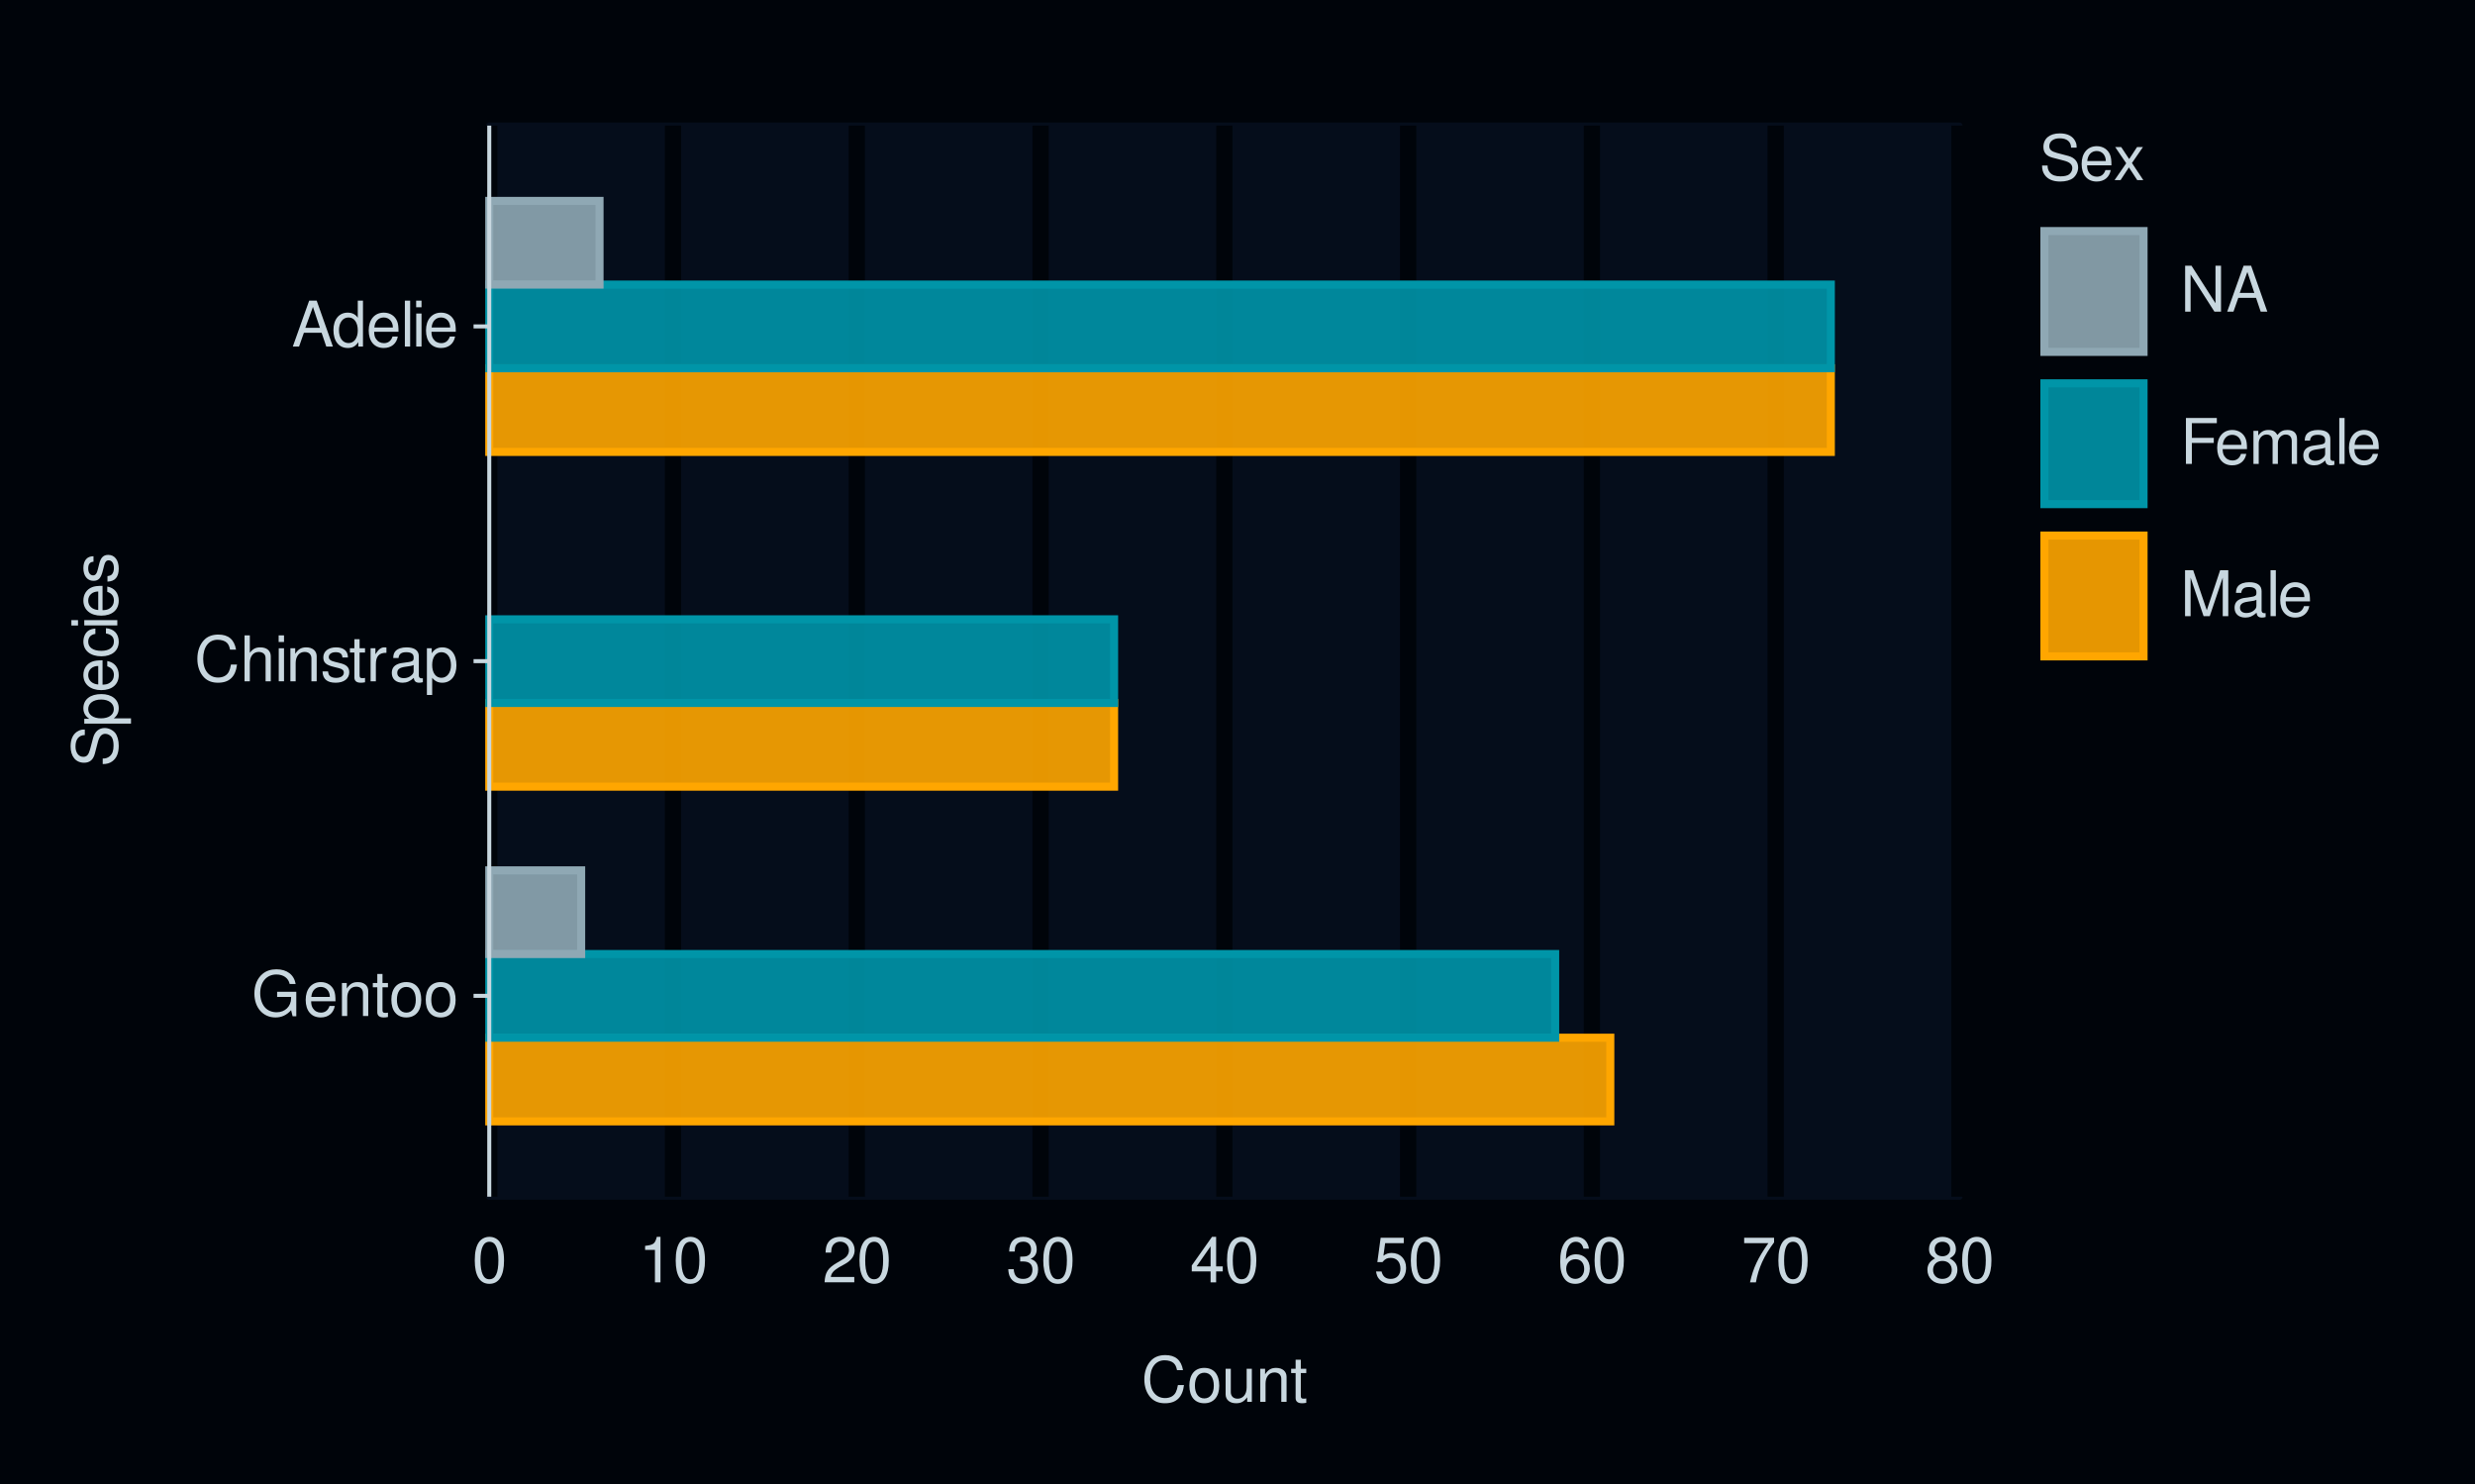
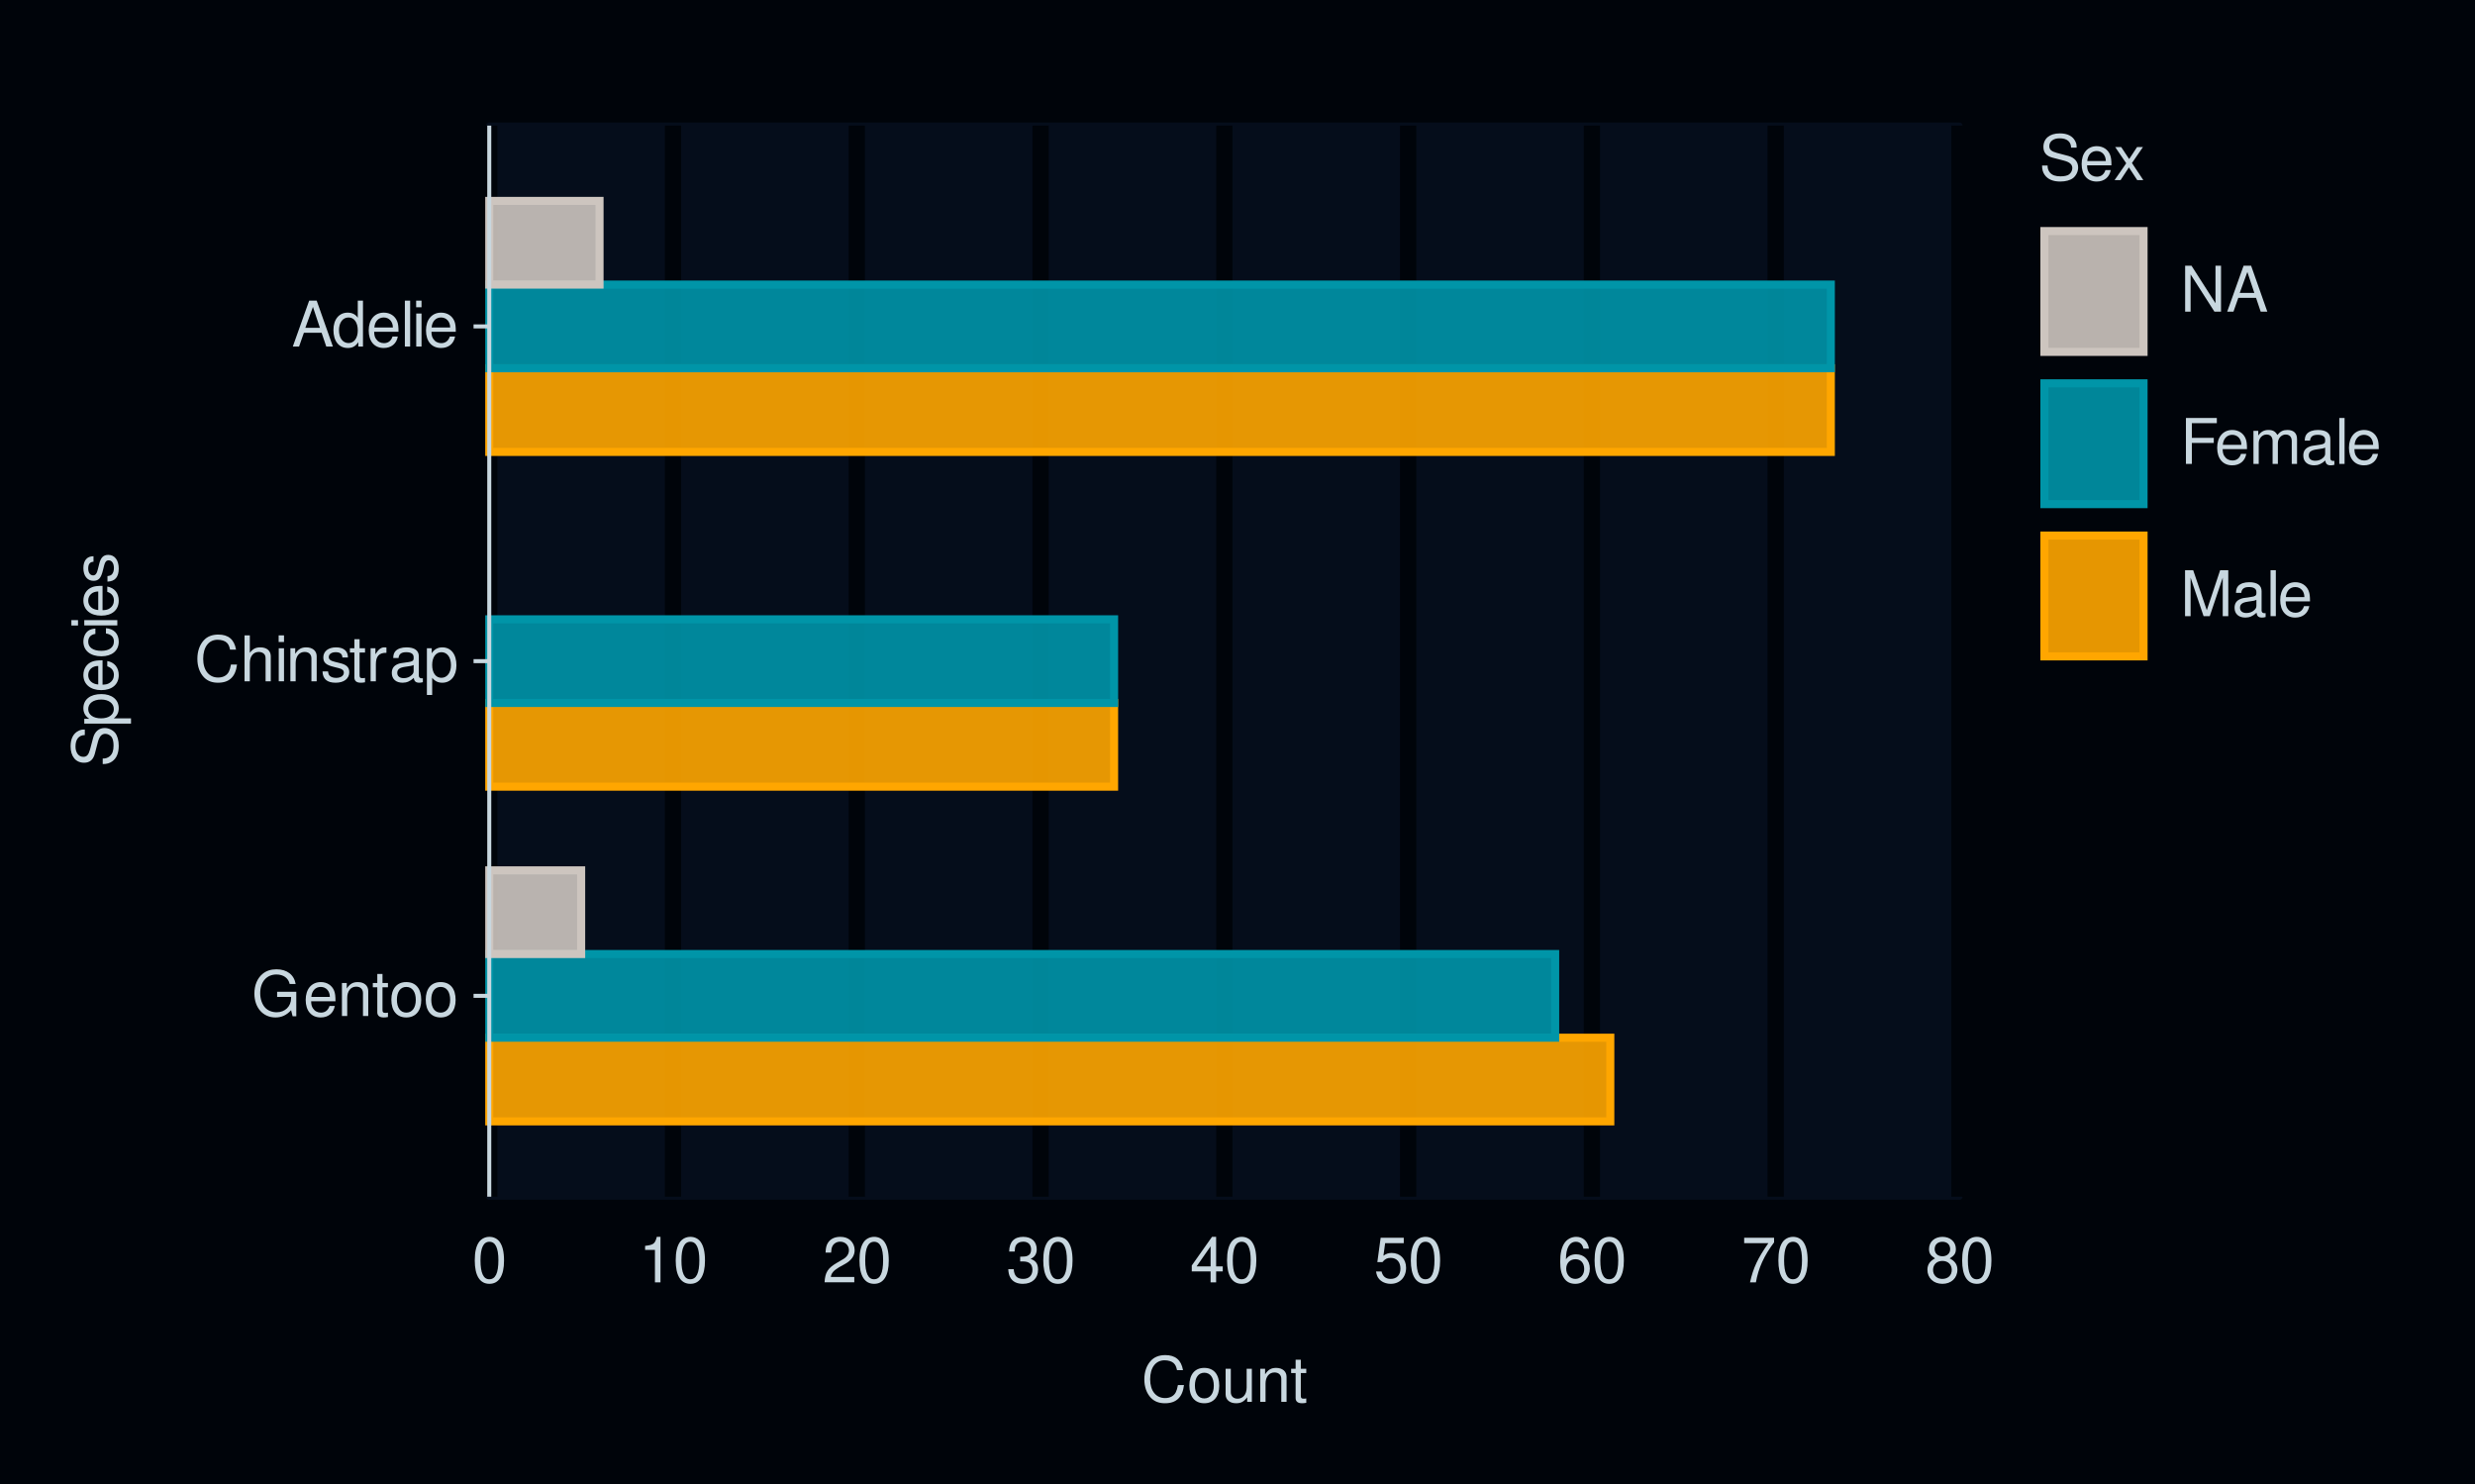
<svg xmlns="http://www.w3.org/2000/svg" xmlns:xlink="http://www.w3.org/1999/xlink" width="432pt" height="259pt" viewBox="0 0 432 259" version="1.1">
  <defs>
    <g>
      <symbol overflow="visible" id="glyph0-0">
        <path style="stroke:none;" d="" />
      </symbol>
      <symbol overflow="visible" id="glyph0-1">
        <path style="stroke:none;" d="M 7.797 -4.234 L 4.453 -4.234 L 4.453 -3.328 L 6.891 -3.328 L 6.891 -3.109 C 6.891 -1.688 5.844 -0.656 4.375 -0.656 C 3.562 -0.656 2.828 -0.953 2.359 -1.469 C 1.828 -2.031 1.5 -2.984 1.5 -3.984 C 1.5 -5.953 2.625 -7.25 4.328 -7.25 C 5.547 -7.25 6.422 -6.625 6.641 -5.594 L 7.688 -5.594 C 7.406 -7.219 6.172 -8.156 4.328 -8.156 C 3.359 -8.156 2.562 -7.891 1.938 -7.375 C 1 -6.609 0.484 -5.375 0.484 -3.922 C 0.484 -1.469 1.984 0.25 4.156 0.25 C 5.25 0.25 6.109 -0.156 6.891 -1.016 L 7.156 0.047 L 7.797 0.047 Z M 7.797 -4.234 " />
      </symbol>
      <symbol overflow="visible" id="glyph0-2">
        <path style="stroke:none;" d="M 5.641 -2.578 C 5.641 -3.453 5.578 -3.984 5.406 -4.406 C 5.031 -5.359 4.156 -5.922 3.078 -5.922 C 1.469 -5.922 0.438 -4.703 0.438 -2.812 C 0.438 -0.906 1.438 0.25 3.062 0.25 C 4.375 0.25 5.297 -0.5 5.516 -1.75 L 4.594 -1.75 C 4.344 -0.984 3.828 -0.594 3.094 -0.594 C 2.516 -0.594 2.016 -0.859 1.703 -1.344 C 1.484 -1.672 1.406 -2 1.391 -2.578 Z M 1.422 -3.328 C 1.5 -4.391 2.141 -5.078 3.062 -5.078 C 4 -5.078 4.656 -4.359 4.656 -3.328 Z M 1.422 -3.328 " />
      </symbol>
      <symbol overflow="visible" id="glyph0-3">
        <path style="stroke:none;" d="M 0.766 -5.766 L 0.766 0 L 1.688 0 L 1.688 -3.172 C 1.688 -4.359 2.312 -5.125 3.25 -5.125 C 3.984 -5.125 4.438 -4.688 4.438 -4 L 4.438 0 L 5.359 0 L 5.359 -4.359 C 5.359 -5.312 4.641 -5.922 3.531 -5.922 C 2.672 -5.922 2.125 -5.594 1.609 -4.797 L 1.609 -5.766 Z M 0.766 -5.766 " />
      </symbol>
      <symbol overflow="visible" id="glyph0-4">
        <path style="stroke:none;" d="M 2.797 -5.766 L 1.844 -5.766 L 1.844 -7.344 L 0.938 -7.344 L 0.938 -5.766 L 0.156 -5.766 L 0.156 -5.016 L 0.938 -5.016 L 0.938 -0.656 C 0.938 -0.062 1.328 0.25 2.047 0.25 C 2.281 0.25 2.484 0.234 2.797 0.172 L 2.797 -0.594 C 2.656 -0.562 2.547 -0.547 2.359 -0.547 C 1.953 -0.547 1.844 -0.656 1.844 -1.062 L 1.844 -5.016 L 2.797 -5.016 Z M 2.797 -5.766 " />
      </symbol>
      <symbol overflow="visible" id="glyph0-5">
        <path style="stroke:none;" d="M 2.984 -5.922 C 1.359 -5.922 0.391 -4.781 0.391 -2.844 C 0.391 -0.891 1.359 0.25 3 0.25 C 4.625 0.25 5.609 -0.906 5.609 -2.797 C 5.609 -4.797 4.656 -5.922 2.984 -5.922 Z M 3 -5.078 C 4.031 -5.078 4.656 -4.234 4.656 -2.812 C 4.656 -1.438 4.016 -0.594 3 -0.594 C 1.984 -0.594 1.359 -1.438 1.359 -2.844 C 1.359 -4.234 1.984 -5.078 3 -5.078 Z M 3 -5.078 " />
      </symbol>
      <symbol overflow="visible" id="glyph0-6">
        <path style="stroke:none;" d="M 7.281 -5.531 C 6.969 -7.297 5.953 -8.156 4.188 -8.156 C 3.109 -8.156 2.25 -7.812 1.656 -7.156 C 0.922 -6.359 0.531 -5.219 0.531 -3.922 C 0.531 -2.594 0.938 -1.469 1.688 -0.688 C 2.312 -0.047 3.109 0.25 4.141 0.25 C 6.109 0.25 7.203 -0.797 7.453 -2.922 L 6.391 -2.922 C 6.297 -2.375 6.188 -2 6.031 -1.688 C 5.703 -1.016 5.016 -0.656 4.156 -0.656 C 2.562 -0.656 1.547 -1.922 1.547 -3.922 C 1.547 -5.984 2.516 -7.25 4.062 -7.25 C 4.719 -7.25 5.328 -7.062 5.656 -6.75 C 5.953 -6.469 6.109 -6.141 6.234 -5.531 Z M 7.281 -5.531 " />
      </symbol>
      <symbol overflow="visible" id="glyph0-7">
        <path style="stroke:none;" d="M 0.766 -8.016 L 0.766 0 L 1.688 0 L 1.688 -3.172 C 1.688 -4.359 2.297 -5.125 3.25 -5.125 C 3.547 -5.125 3.844 -5.031 4.062 -4.875 C 4.328 -4.672 4.438 -4.406 4.438 -4 L 4.438 0 L 5.344 0 L 5.344 -4.359 C 5.344 -5.328 4.656 -5.922 3.531 -5.922 C 2.719 -5.922 2.219 -5.672 1.688 -4.969 L 1.688 -8.016 Z M 0.766 -8.016 " />
      </symbol>
      <symbol overflow="visible" id="glyph0-8">
        <path style="stroke:none;" d="M 1.656 -5.766 L 0.734 -5.766 L 0.734 0 L 1.656 0 Z M 1.656 -8.016 L 0.719 -8.016 L 0.719 -6.859 L 1.656 -6.859 Z M 1.656 -8.016 " />
      </symbol>
      <symbol overflow="visible" id="glyph0-9">
        <path style="stroke:none;" d="M 4.812 -4.156 C 4.812 -5.297 4.062 -5.922 2.734 -5.922 C 1.391 -5.922 0.516 -5.234 0.516 -4.172 C 0.516 -3.266 0.984 -2.844 2.344 -2.516 L 3.203 -2.297 C 3.844 -2.141 4.094 -1.906 4.094 -1.5 C 4.094 -0.953 3.547 -0.594 2.75 -0.594 C 2.25 -0.594 1.844 -0.734 1.609 -0.984 C 1.469 -1.141 1.391 -1.312 1.344 -1.719 L 0.375 -1.719 C 0.422 -0.391 1.172 0.25 2.672 0.25 C 4.125 0.25 5.047 -0.469 5.047 -1.578 C 5.047 -2.438 4.562 -2.906 3.422 -3.172 L 2.547 -3.391 C 1.797 -3.562 1.469 -3.812 1.469 -4.219 C 1.469 -4.75 1.953 -5.078 2.688 -5.078 C 3.438 -5.078 3.828 -4.766 3.844 -4.156 Z M 4.812 -4.156 " />
      </symbol>
      <symbol overflow="visible" id="glyph0-10">
        <path style="stroke:none;" d="M 0.766 -5.766 L 0.766 0 L 1.688 0 L 1.688 -2.984 C 1.688 -4.375 2.266 -5 3.531 -4.969 L 3.531 -5.891 C 3.375 -5.922 3.281 -5.922 3.172 -5.922 C 2.578 -5.922 2.141 -5.578 1.609 -4.719 L 1.609 -5.766 Z M 0.766 -5.766 " />
      </symbol>
      <symbol overflow="visible" id="glyph0-11">
        <path style="stroke:none;" d="M 5.891 -0.531 C 5.781 -0.516 5.734 -0.516 5.688 -0.516 C 5.375 -0.516 5.188 -0.688 5.188 -0.969 L 5.188 -4.359 C 5.188 -5.375 4.438 -5.922 3.031 -5.922 C 2.172 -5.922 1.5 -5.688 1.109 -5.266 C 0.844 -4.969 0.734 -4.625 0.719 -4.062 L 1.641 -4.062 C 1.719 -4.766 2.141 -5.078 2.984 -5.078 C 3.828 -5.078 4.281 -4.781 4.281 -4.219 L 4.281 -3.984 C 4.266 -3.594 4.062 -3.438 3.328 -3.344 C 2.031 -3.172 1.828 -3.141 1.469 -2.984 C 0.797 -2.703 0.469 -2.203 0.469 -1.453 C 0.469 -0.406 1.188 0.25 2.359 0.25 C 3.078 0.25 3.656 0 4.312 -0.594 C 4.375 0 4.656 0.25 5.266 0.25 C 5.453 0.25 5.578 0.234 5.891 0.156 Z M 4.281 -1.812 C 4.281 -1.5 4.188 -1.312 3.922 -1.062 C 3.547 -0.719 3.094 -0.547 2.547 -0.547 C 1.844 -0.547 1.422 -0.891 1.422 -1.469 C 1.422 -2.078 1.812 -2.391 2.812 -2.531 C 3.781 -2.656 3.969 -2.703 4.281 -2.844 Z M 4.281 -1.812 " />
      </symbol>
      <symbol overflow="visible" id="glyph0-12">
        <path style="stroke:none;" d="M 0.594 2.391 L 1.516 2.391 L 1.516 -0.609 C 2 -0.016 2.547 0.25 3.281 0.25 C 4.781 0.25 5.75 -0.953 5.75 -2.781 C 5.75 -4.719 4.812 -5.922 3.281 -5.922 C 2.5 -5.922 1.875 -5.578 1.438 -4.891 L 1.438 -5.766 L 0.594 -5.766 Z M 3.125 -5.078 C 4.141 -5.078 4.797 -4.188 4.797 -2.812 C 4.797 -1.5 4.125 -0.609 3.125 -0.609 C 2.141 -0.609 1.516 -1.484 1.516 -2.844 C 1.516 -4.188 2.141 -5.078 3.125 -5.078 Z M 3.125 -5.078 " />
      </symbol>
      <symbol overflow="visible" id="glyph0-13">
        <path style="stroke:none;" d="M 5.219 -2.406 L 6.031 0 L 7.188 0 L 4.359 -8.016 L 3.047 -8.016 L 0.188 0 L 1.281 0 L 2.125 -2.406 Z M 4.922 -3.266 L 2.375 -3.266 L 3.703 -6.922 Z M 4.922 -3.266 " />
      </symbol>
      <symbol overflow="visible" id="glyph0-14">
        <path style="stroke:none;" d="M 5.438 -8.016 L 4.531 -8.016 L 4.531 -5.031 C 4.141 -5.625 3.531 -5.922 2.766 -5.922 C 1.266 -5.922 0.281 -4.734 0.281 -2.891 C 0.281 -0.953 1.234 0.25 2.797 0.25 C 3.594 0.25 4.141 -0.047 4.625 -0.766 L 4.625 0 L 5.438 0 Z M 2.922 -5.078 C 3.906 -5.078 4.531 -4.203 4.531 -2.812 C 4.531 -1.484 3.891 -0.609 2.922 -0.609 C 1.906 -0.609 1.25 -1.5 1.25 -2.844 C 1.25 -4.188 1.906 -5.078 2.922 -5.078 Z M 2.922 -5.078 " />
      </symbol>
      <symbol overflow="visible" id="glyph0-15">
        <path style="stroke:none;" d="M 1.672 -8.016 L 0.75 -8.016 L 0.75 0 L 1.672 0 Z M 1.672 -8.016 " />
      </symbol>
      <symbol overflow="visible" id="glyph0-16">
        <path style="stroke:none;" d="M 3.031 -7.953 C 2.297 -7.953 1.641 -7.625 1.234 -7.078 C 0.719 -6.375 0.469 -5.328 0.469 -3.844 C 0.469 -1.172 1.359 0.25 3.031 0.25 C 4.672 0.25 5.578 -1.172 5.578 -3.781 C 5.578 -5.328 5.328 -6.359 4.812 -7.078 C 4.406 -7.641 3.766 -7.953 3.031 -7.953 Z M 3.031 -7.094 C 4.062 -7.094 4.594 -6.031 4.594 -3.875 C 4.594 -1.609 4.078 -0.547 3 -0.547 C 1.984 -0.547 1.469 -1.656 1.469 -3.844 C 1.469 -6.031 1.984 -7.094 3.031 -7.094 Z M 3.031 -7.094 " />
      </symbol>
      <symbol overflow="visible" id="glyph0-17">
        <path style="stroke:none;" d="M 2.844 -5.672 L 2.844 0 L 3.812 0 L 3.812 -7.953 L 3.172 -7.953 C 2.844 -6.734 2.625 -6.562 1.125 -6.375 L 1.125 -5.672 Z M 2.844 -5.672 " />
      </symbol>
      <symbol overflow="visible" id="glyph0-18">
        <path style="stroke:none;" d="M 5.562 -0.953 L 1.469 -0.953 C 1.562 -1.609 1.906 -2.031 2.875 -2.625 L 3.969 -3.234 C 5.062 -3.844 5.625 -4.656 5.625 -5.625 C 5.625 -6.297 5.359 -6.906 4.891 -7.344 C 4.438 -7.75 3.859 -7.953 3.125 -7.953 C 2.141 -7.953 1.391 -7.594 0.969 -6.922 C 0.688 -6.5 0.578 -6 0.547 -5.203 L 1.516 -5.203 C 1.547 -5.734 1.609 -6.062 1.75 -6.328 C 2 -6.812 2.516 -7.109 3.094 -7.109 C 3.969 -7.109 4.625 -6.469 4.625 -5.609 C 4.625 -4.969 4.266 -4.422 3.578 -4.031 L 2.562 -3.438 C 0.938 -2.5 0.469 -1.75 0.375 -0.016 L 5.562 -0.016 Z M 5.562 -0.953 " />
      </symbol>
      <symbol overflow="visible" id="glyph0-19">
        <path style="stroke:none;" d="M 2.438 -3.656 L 2.953 -3.656 C 4.016 -3.656 4.578 -3.172 4.578 -2.219 C 4.578 -1.203 3.969 -0.609 2.969 -0.609 C 1.906 -0.609 1.391 -1.141 1.312 -2.312 L 0.359 -2.312 C 0.391 -1.672 0.5 -1.25 0.688 -0.906 C 1.094 -0.125 1.859 0.25 2.922 0.25 C 4.531 0.25 5.562 -0.719 5.562 -2.219 C 5.562 -3.234 5.188 -3.781 4.25 -4.109 C 4.969 -4.406 5.328 -4.969 5.328 -5.766 C 5.328 -7.125 4.438 -7.953 2.953 -7.953 C 1.391 -7.953 0.547 -7.078 0.516 -5.391 L 1.484 -5.391 C 1.5 -5.875 1.547 -6.156 1.656 -6.391 C 1.875 -6.844 2.359 -7.109 2.969 -7.109 C 3.828 -7.109 4.344 -6.594 4.344 -5.734 C 4.344 -5.172 4.141 -4.828 3.719 -4.641 C 3.453 -4.531 3.109 -4.484 2.438 -4.484 Z M 2.438 -3.656 " />
      </symbol>
      <symbol overflow="visible" id="glyph0-20">
        <path style="stroke:none;" d="M 3.594 -1.922 L 3.594 0 L 4.562 0 L 4.562 -1.922 L 5.719 -1.922 L 5.719 -2.797 L 4.562 -2.797 L 4.562 -7.953 L 3.844 -7.953 L 0.312 -2.953 L 0.312 -1.922 Z M 3.594 -2.797 L 1.156 -2.797 L 3.594 -6.297 Z M 3.594 -2.797 " />
      </symbol>
      <symbol overflow="visible" id="glyph0-21">
        <path style="stroke:none;" d="M 5.234 -7.797 L 1.203 -7.797 L 0.625 -3.547 L 1.516 -3.547 C 1.969 -4.094 2.344 -4.281 2.953 -4.281 C 4 -4.281 4.656 -3.562 4.656 -2.406 C 4.656 -1.281 4 -0.609 2.953 -0.609 C 2.094 -0.609 1.578 -1.031 1.359 -1.906 L 0.391 -1.906 C 0.516 -1.281 0.625 -0.969 0.859 -0.688 C 1.297 -0.094 2.094 0.25 2.969 0.25 C 4.547 0.25 5.641 -0.891 5.641 -2.547 C 5.641 -4.078 4.625 -5.141 3.125 -5.141 C 2.578 -5.141 2.141 -5 1.688 -4.656 L 1.984 -6.844 L 5.234 -6.844 Z M 5.234 -7.797 " />
      </symbol>
      <symbol overflow="visible" id="glyph0-22">
        <path style="stroke:none;" d="M 5.484 -5.891 C 5.297 -7.188 4.453 -7.953 3.266 -7.953 C 2.406 -7.953 1.641 -7.531 1.172 -6.812 C 0.688 -6.031 0.469 -5.078 0.469 -3.625 C 0.469 -2.281 0.656 -1.438 1.141 -0.734 C 1.547 -0.094 2.234 0.25 3.094 0.25 C 4.578 0.25 5.641 -0.859 5.641 -2.406 C 5.641 -3.875 4.656 -4.906 3.25 -4.906 C 2.484 -4.906 1.875 -4.625 1.469 -4.031 C 1.469 -6 2.094 -7.094 3.203 -7.094 C 3.891 -7.094 4.359 -6.656 4.516 -5.891 Z M 3.141 -4.047 C 4.062 -4.047 4.656 -3.391 4.656 -2.328 C 4.656 -1.328 4 -0.609 3.109 -0.609 C 2.203 -0.609 1.516 -1.359 1.516 -2.375 C 1.516 -3.359 2.172 -4.047 3.141 -4.047 Z M 3.141 -4.047 " />
      </symbol>
      <symbol overflow="visible" id="glyph0-23">
        <path style="stroke:none;" d="M 5.719 -7.797 L 0.5 -7.797 L 0.5 -6.844 L 4.719 -6.844 C 2.859 -4.188 2.094 -2.562 1.516 0 L 2.547 0 C 2.984 -2.5 3.953 -4.641 5.719 -6.984 Z M 5.719 -7.797 " />
      </symbol>
      <symbol overflow="visible" id="glyph0-24">
        <path style="stroke:none;" d="M 4.297 -4.188 C 5.109 -4.688 5.375 -5.078 5.375 -5.828 C 5.375 -7.078 4.406 -7.953 3.031 -7.953 C 1.656 -7.953 0.688 -7.078 0.688 -5.844 C 0.688 -5.078 0.938 -4.703 1.734 -4.188 C 0.844 -3.734 0.406 -3.094 0.406 -2.219 C 0.406 -0.766 1.469 0.25 3.031 0.25 C 4.562 0.25 5.641 -0.766 5.641 -2.219 C 5.641 -3.094 5.203 -3.734 4.297 -4.188 Z M 3.031 -7.094 C 3.844 -7.094 4.375 -6.594 4.375 -5.812 C 4.375 -5.062 3.844 -4.562 3.031 -4.562 C 2.203 -4.562 1.672 -5.062 1.672 -5.828 C 1.672 -6.594 2.203 -7.094 3.031 -7.094 Z M 3.031 -3.75 C 4 -3.75 4.656 -3.109 4.656 -2.188 C 4.656 -1.234 4 -0.609 3 -0.609 C 2.062 -0.609 1.391 -1.25 1.391 -2.172 C 1.391 -3.125 2.047 -3.75 3.031 -3.75 Z M 3.031 -3.75 " />
      </symbol>
      <symbol overflow="visible" id="glyph0-25">
        <path style="stroke:none;" d="M 5.297 0 L 5.297 -5.766 L 4.391 -5.766 L 4.391 -2.5 C 4.391 -1.312 3.766 -0.547 2.812 -0.547 C 2.094 -0.547 1.625 -0.984 1.625 -1.688 L 1.625 -5.766 L 0.719 -5.766 L 0.719 -1.312 C 0.719 -0.359 1.438 0.25 2.547 0.25 C 3.406 0.25 3.938 -0.047 4.484 -0.797 L 4.484 0 Z M 5.297 0 " />
      </symbol>
      <symbol overflow="visible" id="glyph0-26">
        <path style="stroke:none;" d="M 6.562 -5.672 C 6.562 -6.219 6.516 -6.375 6.344 -6.75 C 5.906 -7.672 4.969 -8.156 3.625 -8.156 C 1.859 -8.156 0.766 -7.25 0.766 -5.797 C 0.766 -4.812 1.281 -4.203 2.344 -3.922 L 4.328 -3.406 C 5.359 -3.141 5.812 -2.734 5.812 -2.094 C 5.812 -1.672 5.578 -1.234 5.234 -0.984 C 4.922 -0.766 4.406 -0.656 3.766 -0.656 C 2.875 -0.656 2.297 -0.859 1.906 -1.312 C 1.609 -1.672 1.484 -2.062 1.5 -2.547 L 0.531 -2.547 C 0.531 -1.812 0.688 -1.328 1 -0.891 C 1.547 -0.125 2.469 0.25 3.703 0.25 C 4.656 0.25 5.438 0.031 5.953 -0.359 C 6.484 -0.797 6.828 -1.5 6.828 -2.203 C 6.828 -3.188 6.219 -3.922 5.125 -4.219 L 3.109 -4.75 C 2.141 -5.016 1.797 -5.328 1.797 -5.938 C 1.797 -6.75 2.516 -7.297 3.594 -7.297 C 4.859 -7.297 5.578 -6.719 5.594 -5.672 Z M 6.562 -5.672 " />
      </symbol>
      <symbol overflow="visible" id="glyph0-27">
        <path style="stroke:none;" d="M 3.219 -2.984 L 5.141 -5.766 L 4.109 -5.766 L 2.734 -3.672 L 1.344 -5.766 L 0.297 -5.766 L 2.219 -2.938 L 0.188 0 L 1.234 0 L 2.688 -2.219 L 4.141 0 L 5.203 0 Z M 3.219 -2.984 " />
      </symbol>
      <symbol overflow="visible" id="glyph0-28">
        <path style="stroke:none;" d="M 7.109 -8.016 L 6.141 -8.016 L 6.141 -1.469 L 1.953 -8.016 L 0.844 -8.016 L 0.844 0 L 1.797 0 L 1.797 -6.5 L 5.953 0 L 7.109 0 Z M 7.109 -8.016 " />
      </symbol>
      <symbol overflow="visible" id="glyph0-29">
        <path style="stroke:none;" d="M 2.016 -3.656 L 5.844 -3.656 L 5.844 -4.547 L 2.016 -4.547 L 2.016 -7.109 L 6.375 -7.109 L 6.375 -8.016 L 0.984 -8.016 L 0.984 0 L 2.016 0 Z M 2.016 -3.656 " />
      </symbol>
      <symbol overflow="visible" id="glyph0-30">
        <path style="stroke:none;" d="M 0.766 -5.766 L 0.766 0 L 1.688 0 L 1.688 -3.625 C 1.688 -4.453 2.297 -5.125 3.047 -5.125 C 3.734 -5.125 4.109 -4.703 4.109 -3.969 L 4.109 0 L 5.031 0 L 5.031 -3.625 C 5.031 -4.453 5.641 -5.125 6.391 -5.125 C 7.062 -5.125 7.453 -4.703 7.453 -3.969 L 7.453 0 L 8.375 0 L 8.375 -4.328 C 8.375 -5.359 7.781 -5.922 6.703 -5.922 C 5.938 -5.922 5.484 -5.703 4.938 -5.047 C 4.594 -5.672 4.141 -5.922 3.391 -5.922 C 2.625 -5.922 2.094 -5.641 1.609 -4.953 L 1.609 -5.766 Z M 0.766 -5.766 " />
      </symbol>
      <symbol overflow="visible" id="glyph0-31">
        <path style="stroke:none;" d="M 5.141 0 L 7.406 -6.719 L 7.406 0 L 8.375 0 L 8.375 -8.016 L 6.953 -8.016 L 4.625 -1.031 L 2.25 -8.016 L 0.828 -8.016 L 0.828 0 L 1.797 0 L 1.797 -6.719 L 4.062 0 Z M 5.141 0 " />
      </symbol>
      <symbol overflow="visible" id="glyph1-0">
        <path style="stroke:none;" d="" />
      </symbol>
      <symbol overflow="visible" id="glyph1-1">
        <path style="stroke:none;" d="M -5.672 -6.562 C -6.219 -6.562 -6.375 -6.516 -6.75 -6.344 C -7.672 -5.906 -8.156 -4.969 -8.156 -3.625 C -8.156 -1.859 -7.25 -0.766 -5.797 -0.766 C -4.812 -0.766 -4.203 -1.281 -3.922 -2.344 L -3.406 -4.328 C -3.141 -5.359 -2.734 -5.812 -2.094 -5.812 C -1.672 -5.812 -1.234 -5.578 -0.984 -5.234 C -0.766 -4.922 -0.656 -4.406 -0.656 -3.766 C -0.656 -2.875 -0.859 -2.297 -1.312 -1.906 C -1.672 -1.609 -2.062 -1.484 -2.547 -1.5 L -2.547 -0.531 C -1.812 -0.531 -1.328 -0.688 -0.891 -1 C -0.125 -1.547 0.25 -2.469 0.25 -3.703 C 0.25 -4.656 0.031 -5.438 -0.359 -5.953 C -0.797 -6.484 -1.5 -6.828 -2.203 -6.828 C -3.188 -6.828 -3.922 -6.219 -4.219 -5.125 L -4.75 -3.109 C -5.016 -2.141 -5.328 -1.797 -5.938 -1.797 C -6.75 -1.797 -7.297 -2.516 -7.297 -3.594 C -7.297 -4.859 -6.719 -5.578 -5.672 -5.594 Z M -5.672 -6.562 " />
      </symbol>
      <symbol overflow="visible" id="glyph1-2">
        <path style="stroke:none;" d="M 2.391 -0.594 L 2.391 -1.516 L -0.609 -1.516 C -0.016 -2 0.25 -2.547 0.25 -3.281 C 0.25 -4.781 -0.953 -5.75 -2.781 -5.75 C -4.719 -5.75 -5.922 -4.812 -5.922 -3.281 C -5.922 -2.5 -5.578 -1.875 -4.891 -1.438 L -5.766 -1.438 L -5.766 -0.594 Z M -5.078 -3.125 C -5.078 -4.141 -4.188 -4.797 -2.812 -4.797 C -1.5 -4.797 -0.609 -4.125 -0.609 -3.125 C -0.609 -2.141 -1.484 -1.516 -2.844 -1.516 C -4.188 -1.516 -5.078 -2.141 -5.078 -3.125 Z M -5.078 -3.125 " />
      </symbol>
      <symbol overflow="visible" id="glyph1-3">
        <path style="stroke:none;" d="M -2.578 -5.641 C -3.453 -5.641 -3.984 -5.578 -4.406 -5.406 C -5.359 -5.031 -5.922 -4.156 -5.922 -3.078 C -5.922 -1.469 -4.703 -0.438 -2.812 -0.438 C -0.906 -0.438 0.25 -1.438 0.25 -3.062 C 0.25 -4.375 -0.5 -5.297 -1.75 -5.516 L -1.75 -4.594 C -0.984 -4.344 -0.594 -3.828 -0.594 -3.094 C -0.594 -2.516 -0.859 -2.016 -1.344 -1.703 C -1.672 -1.484 -2 -1.406 -2.578 -1.391 Z M -3.328 -1.422 C -4.391 -1.5 -5.078 -2.141 -5.078 -3.062 C -5.078 -4 -4.359 -4.656 -3.328 -4.656 Z M -3.328 -1.422 " />
      </symbol>
      <symbol overflow="visible" id="glyph1-4">
        <path style="stroke:none;" d="M -3.828 -5.188 C -4.391 -5.141 -4.75 -5.016 -5.078 -4.797 C -5.609 -4.406 -5.922 -3.703 -5.922 -2.906 C -5.922 -1.344 -4.703 -0.344 -2.781 -0.344 C -0.922 -0.344 0.25 -1.328 0.25 -2.891 C 0.25 -4.266 -0.578 -5.141 -1.984 -5.25 L -1.984 -4.328 C -1.062 -4.172 -0.594 -3.703 -0.594 -2.922 C -0.594 -1.906 -1.422 -1.297 -2.781 -1.297 C -4.219 -1.297 -5.078 -1.891 -5.078 -2.891 C -5.078 -3.656 -4.625 -4.141 -3.828 -4.25 Z M -3.828 -5.188 " />
      </symbol>
      <symbol overflow="visible" id="glyph1-5">
        <path style="stroke:none;" d="M -5.766 -1.656 L -5.766 -0.734 L 0 -0.734 L 0 -1.656 Z M -8.016 -1.656 L -8.016 -0.719 L -6.859 -0.719 L -6.859 -1.656 Z M -8.016 -1.656 " />
      </symbol>
      <symbol overflow="visible" id="glyph1-6">
        <path style="stroke:none;" d="M -4.156 -4.812 C -5.297 -4.812 -5.922 -4.062 -5.922 -2.734 C -5.922 -1.391 -5.234 -0.516 -4.172 -0.516 C -3.266 -0.516 -2.844 -0.984 -2.516 -2.344 L -2.297 -3.203 C -2.141 -3.844 -1.906 -4.094 -1.5 -4.094 C -0.953 -4.094 -0.594 -3.547 -0.594 -2.75 C -0.594 -2.25 -0.734 -1.844 -0.984 -1.609 C -1.141 -1.469 -1.312 -1.391 -1.719 -1.344 L -1.719 -0.375 C -0.391 -0.422 0.25 -1.172 0.25 -2.672 C 0.25 -4.125 -0.469 -5.047 -1.578 -5.047 C -2.438 -5.047 -2.906 -4.562 -3.172 -3.422 L -3.391 -2.547 C -3.562 -1.797 -3.812 -1.469 -4.219 -1.469 C -4.75 -1.469 -5.078 -1.953 -5.078 -2.688 C -5.078 -3.438 -4.766 -3.828 -4.156 -3.844 Z M -4.156 -4.812 " />
      </symbol>
    </g>
  </defs>
  <g id="surface25">
    <rect x="0" y="0" width="432" height="259" style="fill:rgb(0%,1.569%,3.922%);fill-opacity:1;stroke:none;" />
    <path style="fill:none;stroke-width:1.067;stroke-linecap:round;stroke-linejoin:round;stroke:rgb(0%,1.569%,3.922%);stroke-opacity:1;stroke-miterlimit:10;" d="M 0 259 L 432 259 L 432 0 L 0 0 Z M 0 259 " />
    <path style="fill-rule:nonzero;fill:rgb(1.961%,5.098%,10.588%);fill-opacity:1;stroke-width:1.067;stroke-linecap:round;stroke-linejoin:round;stroke:rgb(1.961%,5.098%,10.588%);stroke-opacity:1;stroke-miterlimit:10;" d="M 85.398 208.883 L 342.016 208.883 L 342.016 21.918 L 85.398 21.918 Z M 85.398 208.883 " />
    <path style="fill:none;stroke-width:2.838;stroke-linecap:butt;stroke-linejoin:round;stroke:rgb(0%,1.569%,3.922%);stroke-opacity:1;stroke-miterlimit:10;" d="M 85.398 208.883 L 85.398 21.918 " />
    <path style="fill:none;stroke-width:2.838;stroke-linecap:butt;stroke-linejoin:round;stroke:rgb(0%,1.569%,3.922%);stroke-opacity:1;stroke-miterlimit:10;" d="M 117.473 208.883 L 117.473 21.918 " />
    <path style="fill:none;stroke-width:2.838;stroke-linecap:butt;stroke-linejoin:round;stroke:rgb(0%,1.569%,3.922%);stroke-opacity:1;stroke-miterlimit:10;" d="M 149.551 208.883 L 149.551 21.918 " />
    <path style="fill:none;stroke-width:2.838;stroke-linecap:butt;stroke-linejoin:round;stroke:rgb(0%,1.569%,3.922%);stroke-opacity:1;stroke-miterlimit:10;" d="M 181.629 208.883 L 181.629 21.918 " />
    <path style="fill:none;stroke-width:2.838;stroke-linecap:butt;stroke-linejoin:round;stroke:rgb(0%,1.569%,3.922%);stroke-opacity:1;stroke-miterlimit:10;" d="M 213.707 208.883 L 213.707 21.918 " />
    <path style="fill:none;stroke-width:2.838;stroke-linecap:butt;stroke-linejoin:round;stroke:rgb(0%,1.569%,3.922%);stroke-opacity:1;stroke-miterlimit:10;" d="M 245.785 208.883 L 245.785 21.918 " />
    <path style="fill:none;stroke-width:2.838;stroke-linecap:butt;stroke-linejoin:round;stroke:rgb(0%,1.569%,3.922%);stroke-opacity:1;stroke-miterlimit:10;" d="M 277.859 208.883 L 277.859 21.918 " />
    <path style="fill:none;stroke-width:2.838;stroke-linecap:butt;stroke-linejoin:round;stroke:rgb(0%,1.569%,3.922%);stroke-opacity:1;stroke-miterlimit:10;" d="M 309.938 208.883 L 309.938 21.918 " />
    <path style="fill:none;stroke-width:2.838;stroke-linecap:butt;stroke-linejoin:round;stroke:rgb(0%,1.569%,3.922%);stroke-opacity:1;stroke-miterlimit:10;" d="M 342.016 208.883 L 342.016 21.918 " />
    <path style="fill-rule:nonzero;fill:rgb(100%,65.098%,0%);fill-opacity:0.902;stroke-width:1.408;stroke-linecap:butt;stroke-linejoin:miter;stroke:rgb(100%,65.098%,0%);stroke-opacity:1;stroke-miterlimit:10;" d="M 85.398 195.734 L 281.07 195.734 L 281.07 181.129 L 85.398 181.129 Z M 85.398 195.734 " />
    <path style="fill-rule:nonzero;fill:rgb(0%,58.431%,65.882%);fill-opacity:0.902;stroke-width:1.408;stroke-linecap:butt;stroke-linejoin:miter;stroke:rgb(0%,58.431%,65.882%);stroke-opacity:1;stroke-miterlimit:10;" d="M 85.398 181.129 L 271.445 181.129 L 271.445 166.523 L 85.398 166.523 Z M 85.398 181.129 " />
-     <path style="fill-rule:nonzero;fill:rgb(56.078%,65.882%,70.588%);fill-opacity:0.902;stroke-width:1.408;stroke-linecap:butt;stroke-linejoin:miter;stroke:rgb(56.078%,65.882%,70.588%);stroke-opacity:1;stroke-miterlimit:10;" d="M 85.398 166.523 L 101.438 166.523 L 101.438 151.918 L 85.398 151.918 Z M 85.398 166.523 " />
+     <path style="fill-rule:nonzero;fill:rgb(80.392%,77.255%,74.902%);fill-opacity:0.902;stroke-width:1.408;stroke-linecap:butt;stroke-linejoin:miter;stroke:rgb(80.392%,77.255%,74.902%);stroke-opacity:1;stroke-miterlimit:10;" d="M 85.398 166.523 L 101.438 166.523 L 101.438 151.918 L 85.398 151.918 Z M 85.398 166.523 " />
    <path style="fill-rule:nonzero;fill:rgb(100%,65.098%,0%);fill-opacity:0.902;stroke-width:1.408;stroke-linecap:butt;stroke-linejoin:miter;stroke:rgb(100%,65.098%,0%);stroke-opacity:1;stroke-miterlimit:10;" d="M 85.398 137.309 L 194.461 137.309 L 194.461 122.703 L 85.398 122.703 Z M 85.398 137.309 " />
    <path style="fill-rule:nonzero;fill:rgb(0%,58.431%,65.882%);fill-opacity:0.902;stroke-width:1.408;stroke-linecap:butt;stroke-linejoin:miter;stroke:rgb(0%,58.431%,65.882%);stroke-opacity:1;stroke-miterlimit:10;" d="M 85.398 122.703 L 194.461 122.703 L 194.461 108.098 L 85.398 108.098 Z M 85.398 122.703 " />
    <path style="fill-rule:nonzero;fill:rgb(100%,65.098%,0%);fill-opacity:0.902;stroke-width:1.408;stroke-linecap:butt;stroke-linejoin:miter;stroke:rgb(100%,65.098%,0%);stroke-opacity:1;stroke-miterlimit:10;" d="M 85.398 78.883 L 319.562 78.883 L 319.562 64.277 L 85.398 64.277 Z M 85.398 78.883 " />
    <path style="fill-rule:nonzero;fill:rgb(0%,58.431%,65.882%);fill-opacity:0.902;stroke-width:1.408;stroke-linecap:butt;stroke-linejoin:miter;stroke:rgb(0%,58.431%,65.882%);stroke-opacity:1;stroke-miterlimit:10;" d="M 85.398 64.277 L 319.562 64.277 L 319.562 49.672 L 85.398 49.672 Z M 85.398 64.277 " />
-     <path style="fill-rule:nonzero;fill:rgb(56.078%,65.882%,70.588%);fill-opacity:0.902;stroke-width:1.408;stroke-linecap:butt;stroke-linejoin:miter;stroke:rgb(56.078%,65.882%,70.588%);stroke-opacity:1;stroke-miterlimit:10;" d="M 85.398 49.672 L 104.645 49.672 L 104.645 35.066 L 85.398 35.066 Z M 85.398 49.672 " />
+     <path style="fill-rule:nonzero;fill:rgb(80.392%,77.255%,74.902%);fill-opacity:0.902;stroke-width:1.408;stroke-linecap:butt;stroke-linejoin:miter;stroke:rgb(80.392%,77.255%,74.902%);stroke-opacity:1;stroke-miterlimit:10;" d="M 85.398 49.672 L 104.645 49.672 L 104.645 35.066 L 85.398 35.066 Z M 85.398 49.672 " />
    <path style="fill:none;stroke-width:0.704;stroke-linecap:butt;stroke-linejoin:round;stroke:rgb(78.431%,84.314%,87.451%);stroke-opacity:1;stroke-miterlimit:10;" d="M 85.398 208.883 L 85.398 21.918 " />
    <g style="fill:rgb(78.431%,84.314%,87.451%);fill-opacity:1;">
      <use xlink:href="#glyph0-1" x="43.918" y="177.343" />
      <use xlink:href="#glyph0-2" x="52.918" y="177.343" />
      <use xlink:href="#glyph0-3" x="58.918" y="177.343" />
      <use xlink:href="#glyph0-4" x="64.918" y="177.343" />
      <use xlink:href="#glyph0-5" x="67.918" y="177.343" />
      <use xlink:href="#glyph0-5" x="73.918" y="177.343" />
    </g>
    <g style="fill:rgb(78.431%,84.314%,87.451%);fill-opacity:1;">
      <use xlink:href="#glyph0-6" x="33.918" y="118.917" />
      <use xlink:href="#glyph0-7" x="41.918" y="118.917" />
      <use xlink:href="#glyph0-8" x="47.918" y="118.917" />
      <use xlink:href="#glyph0-3" x="49.918" y="118.917" />
      <use xlink:href="#glyph0-9" x="55.918" y="118.917" />
      <use xlink:href="#glyph0-4" x="60.918" y="118.917" />
      <use xlink:href="#glyph0-10" x="63.918" y="118.917" />
      <use xlink:href="#glyph0-11" x="67.918" y="118.917" />
      <use xlink:href="#glyph0-12" x="73.918" y="118.917" />
    </g>
    <g style="fill:rgb(78.431%,84.314%,87.451%);fill-opacity:1;">
      <use xlink:href="#glyph0-13" x="50.918" y="60.491" />
      <use xlink:href="#glyph0-14" x="57.918" y="60.491" />
      <use xlink:href="#glyph0-2" x="63.918" y="60.491" />
      <use xlink:href="#glyph0-15" x="69.918" y="60.491" />
      <use xlink:href="#glyph0-8" x="71.918" y="60.491" />
      <use xlink:href="#glyph0-2" x="73.918" y="60.491" />
    </g>
    <path style="fill:none;stroke-width:0.704;stroke-linecap:butt;stroke-linejoin:round;stroke:rgb(78.431%,84.314%,87.451%);stroke-opacity:1;stroke-miterlimit:10;" d="M 82.656 173.824 L 85.398 173.824 " />
    <path style="fill:none;stroke-width:0.704;stroke-linecap:butt;stroke-linejoin:round;stroke:rgb(78.431%,84.314%,87.451%);stroke-opacity:1;stroke-miterlimit:10;" d="M 82.656 115.398 L 85.398 115.398 " />
    <path style="fill:none;stroke-width:0.704;stroke-linecap:butt;stroke-linejoin:round;stroke:rgb(78.431%,84.314%,87.451%);stroke-opacity:1;stroke-miterlimit:10;" d="M 82.656 56.973 L 85.398 56.973 " />
    <g style="fill:rgb(78.431%,84.314%,87.451%);fill-opacity:1;">
      <use xlink:href="#glyph0-16" x="82.398" y="223.839" />
    </g>
    <g style="fill:rgb(78.431%,84.314%,87.451%);fill-opacity:1;">
      <use xlink:href="#glyph0-17" x="111.473" y="223.839" />
      <use xlink:href="#glyph0-16" x="117.473" y="223.839" />
    </g>
    <g style="fill:rgb(78.431%,84.314%,87.451%);fill-opacity:1;">
      <use xlink:href="#glyph0-18" x="143.551" y="223.839" />
      <use xlink:href="#glyph0-16" x="149.551" y="223.839" />
    </g>
    <g style="fill:rgb(78.431%,84.314%,87.451%);fill-opacity:1;">
      <use xlink:href="#glyph0-19" x="175.629" y="223.839" />
      <use xlink:href="#glyph0-16" x="181.629" y="223.839" />
    </g>
    <g style="fill:rgb(78.431%,84.314%,87.451%);fill-opacity:1;">
      <use xlink:href="#glyph0-20" x="207.707" y="223.839" />
      <use xlink:href="#glyph0-16" x="213.707" y="223.839" />
    </g>
    <g style="fill:rgb(78.431%,84.314%,87.451%);fill-opacity:1;">
      <use xlink:href="#glyph0-21" x="239.785" y="223.839" />
      <use xlink:href="#glyph0-16" x="245.785" y="223.839" />
    </g>
    <g style="fill:rgb(78.431%,84.314%,87.451%);fill-opacity:1;">
      <use xlink:href="#glyph0-22" x="271.859" y="223.839" />
      <use xlink:href="#glyph0-16" x="277.859" y="223.839" />
    </g>
    <g style="fill:rgb(78.431%,84.314%,87.451%);fill-opacity:1;">
      <use xlink:href="#glyph0-23" x="303.938" y="223.839" />
      <use xlink:href="#glyph0-16" x="309.938" y="223.839" />
    </g>
    <g style="fill:rgb(78.431%,84.314%,87.451%);fill-opacity:1;">
      <use xlink:href="#glyph0-24" x="336.016" y="223.839" />
      <use xlink:href="#glyph0-16" x="342.016" y="223.839" />
    </g>
    <g style="fill:rgb(78.431%,84.314%,87.451%);fill-opacity:1;">
      <use xlink:href="#glyph0-6" x="199.207" y="244.683" />
      <use xlink:href="#glyph0-5" x="207.207" y="244.683" />
      <use xlink:href="#glyph0-25" x="213.207" y="244.683" />
      <use xlink:href="#glyph0-3" x="219.207" y="244.683" />
      <use xlink:href="#glyph0-4" x="225.207" y="244.683" />
    </g>
    <g style="fill:rgb(78.431%,84.314%,87.451%);fill-opacity:1;">
      <use xlink:href="#glyph1-1" x="20.476" y="133.898" />
      <use xlink:href="#glyph1-2" x="20.476" y="126.898" />
      <use xlink:href="#glyph1-3" x="20.476" y="120.898" />
      <use xlink:href="#glyph1-4" x="20.476" y="114.898" />
      <use xlink:href="#glyph1-5" x="20.476" y="109.898" />
      <use xlink:href="#glyph1-3" x="20.476" y="107.898" />
      <use xlink:href="#glyph1-6" x="20.476" y="101.898" />
    </g>
    <path style="fill-rule:nonzero;fill:rgb(0%,1.569%,3.922%);fill-opacity:1;stroke-width:1.067;stroke-linecap:round;stroke-linejoin:round;stroke:rgb(0%,1.569%,3.922%);stroke-opacity:1;stroke-miterlimit:10;" d="M 347.684 123.727 L 410.082 123.727 L 410.082 21.918 L 347.684 21.918 Z M 347.684 123.727 " />
    <g style="fill:rgb(78.431%,84.314%,87.451%);fill-opacity:1;">
      <use xlink:href="#glyph0-26" x="355.902" y="31.437" />
      <use xlink:href="#glyph0-2" x="362.902" y="31.437" />
      <use xlink:href="#glyph0-27" x="368.902" y="31.437" />
    </g>
    <path style="fill-rule:nonzero;fill:rgb(0%,1.569%,3.922%);fill-opacity:1;stroke-width:1.067;stroke-linecap:round;stroke-linejoin:round;stroke:rgb(0%,1.569%,3.922%);stroke-opacity:1;stroke-miterlimit:10;" d="M 355.902 62.355 L 375.082 62.355 L 375.082 39.398 L 355.902 39.398 Z M 355.902 62.355 " />
-     <path style="fill-rule:nonzero;fill:rgb(56.078%,65.882%,70.588%);fill-opacity:0.902;stroke-width:1.408;stroke-linecap:butt;stroke-linejoin:miter;stroke:rgb(56.078%,65.882%,70.588%);stroke-opacity:1;stroke-miterlimit:10;" d="M 356.84 61.422 L 374.148 61.422 L 374.148 40.332 L 356.84 40.332 Z M 356.84 61.422 " />
+     <path style="fill-rule:nonzero;fill:rgb(80.392%,77.255%,74.902%);fill-opacity:0.902;stroke-width:1.408;stroke-linecap:butt;stroke-linejoin:miter;stroke:rgb(80.392%,77.255%,74.902%);stroke-opacity:1;stroke-miterlimit:10;" d="M 356.84 61.422 L 374.148 61.422 L 374.148 40.332 L 356.84 40.332 Z M 356.84 61.422 " />
    <path style="fill-rule:nonzero;fill:rgb(0%,1.569%,3.922%);fill-opacity:1;stroke-width:1.067;stroke-linecap:round;stroke-linejoin:round;stroke:rgb(0%,1.569%,3.922%);stroke-opacity:1;stroke-miterlimit:10;" d="M 355.902 88.93 L 375.082 88.93 L 375.082 65.973 L 355.902 65.973 Z M 355.902 88.93 " />
    <path style="fill-rule:nonzero;fill:rgb(0%,58.431%,65.882%);fill-opacity:0.902;stroke-width:1.408;stroke-linecap:butt;stroke-linejoin:miter;stroke:rgb(0%,58.431%,65.882%);stroke-opacity:1;stroke-miterlimit:10;" d="M 356.84 87.996 L 374.148 87.996 L 374.148 66.906 L 356.84 66.906 Z M 356.84 87.996 " />
    <path style="fill-rule:nonzero;fill:rgb(0%,1.569%,3.922%);fill-opacity:1;stroke-width:1.067;stroke-linecap:round;stroke-linejoin:round;stroke:rgb(0%,1.569%,3.922%);stroke-opacity:1;stroke-miterlimit:10;" d="M 355.902 115.508 L 375.082 115.508 L 375.082 92.551 L 355.902 92.551 Z M 355.902 115.508 " />
    <path style="fill-rule:nonzero;fill:rgb(100%,65.098%,0%);fill-opacity:0.902;stroke-width:1.408;stroke-linecap:butt;stroke-linejoin:miter;stroke:rgb(100%,65.098%,0%);stroke-opacity:1;stroke-miterlimit:10;" d="M 356.84 114.57 L 374.148 114.57 L 374.148 93.48 L 356.84 93.48 Z M 356.84 114.57 " />
    <g style="fill:rgb(78.431%,84.314%,87.451%);fill-opacity:1;">
      <use xlink:href="#glyph0-28" x="380.562" y="54.394" />
      <use xlink:href="#glyph0-13" x="388.562" y="54.394" />
    </g>
    <g style="fill:rgb(78.431%,84.314%,87.451%);fill-opacity:1;">
      <use xlink:href="#glyph0-29" x="380.562" y="80.972" />
      <use xlink:href="#glyph0-2" x="386.562" y="80.972" />
      <use xlink:href="#glyph0-30" x="392.562" y="80.972" />
      <use xlink:href="#glyph0-11" x="401.562" y="80.972" />
      <use xlink:href="#glyph0-15" x="407.562" y="80.972" />
      <use xlink:href="#glyph0-2" x="409.562" y="80.972" />
    </g>
    <g style="fill:rgb(78.431%,84.314%,87.451%);fill-opacity:1;">
      <use xlink:href="#glyph0-31" x="380.562" y="107.546" />
      <use xlink:href="#glyph0-11" x="389.562" y="107.546" />
      <use xlink:href="#glyph0-15" x="395.562" y="107.546" />
      <use xlink:href="#glyph0-2" x="397.562" y="107.546" />
    </g>
  </g>
</svg>
